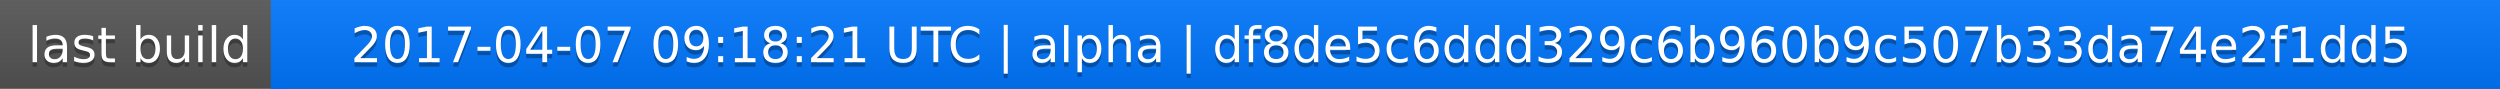
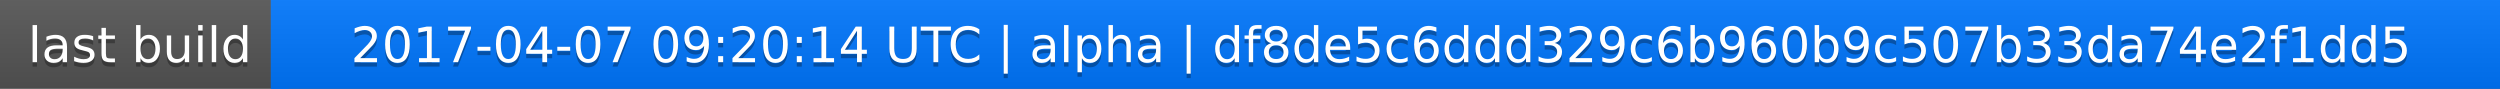
<svg xmlns="http://www.w3.org/2000/svg" width="563" height="20">
  <linearGradient id="a" x2="0" y2="100%">
    <stop offset="0" stop-color="#bbb" stop-opacity=".1" />
    <stop offset="1" stop-opacity=".1" />
  </linearGradient>
  <rect rx="0" width="563" height="20" fill="#555" />
  <rect rx="0" x="61" width="502" height="20" fill="#07f" />
  <path fill="#07f" d="M61 0h4v20h-4z" />
  <rect rx="0" width="563" height="20" fill="url(#a)" />
  <g fill="#fff" text-anchor="middle" font-family="DejaVu Sans,Verdana,Geneva,sans-serif" font-size="11">
    <text x="31.5" y="15" fill="#010101" fill-opacity=".3">last build</text>
    <text x="31.5" y="14">last build</text>
-     <text x="311" y="15" fill="#010101" fill-opacity=".3">2017-04-07 09:18:21 UTC | alpha | df8de5c6ddd329c6b960b9c507b33da74e2f1dd5</text>
-     <text x="311" y="14">2017-04-07 09:18:21 UTC | alpha | df8de5c6ddd329c6b960b9c507b33da74e2f1dd5</text>
+     <text x="311" y="15" fill="#010101" fill-opacity=".3">2017-04-07 09:20:14 UTC | alpha | df8de5c6ddd329c6b960b9c507b33da74e2f1dd5</text>
+     <text x="311" y="14">2017-04-07 09:20:14 UTC | alpha | df8de5c6ddd329c6b960b9c507b33da74e2f1dd5</text>
  </g>
</svg>
